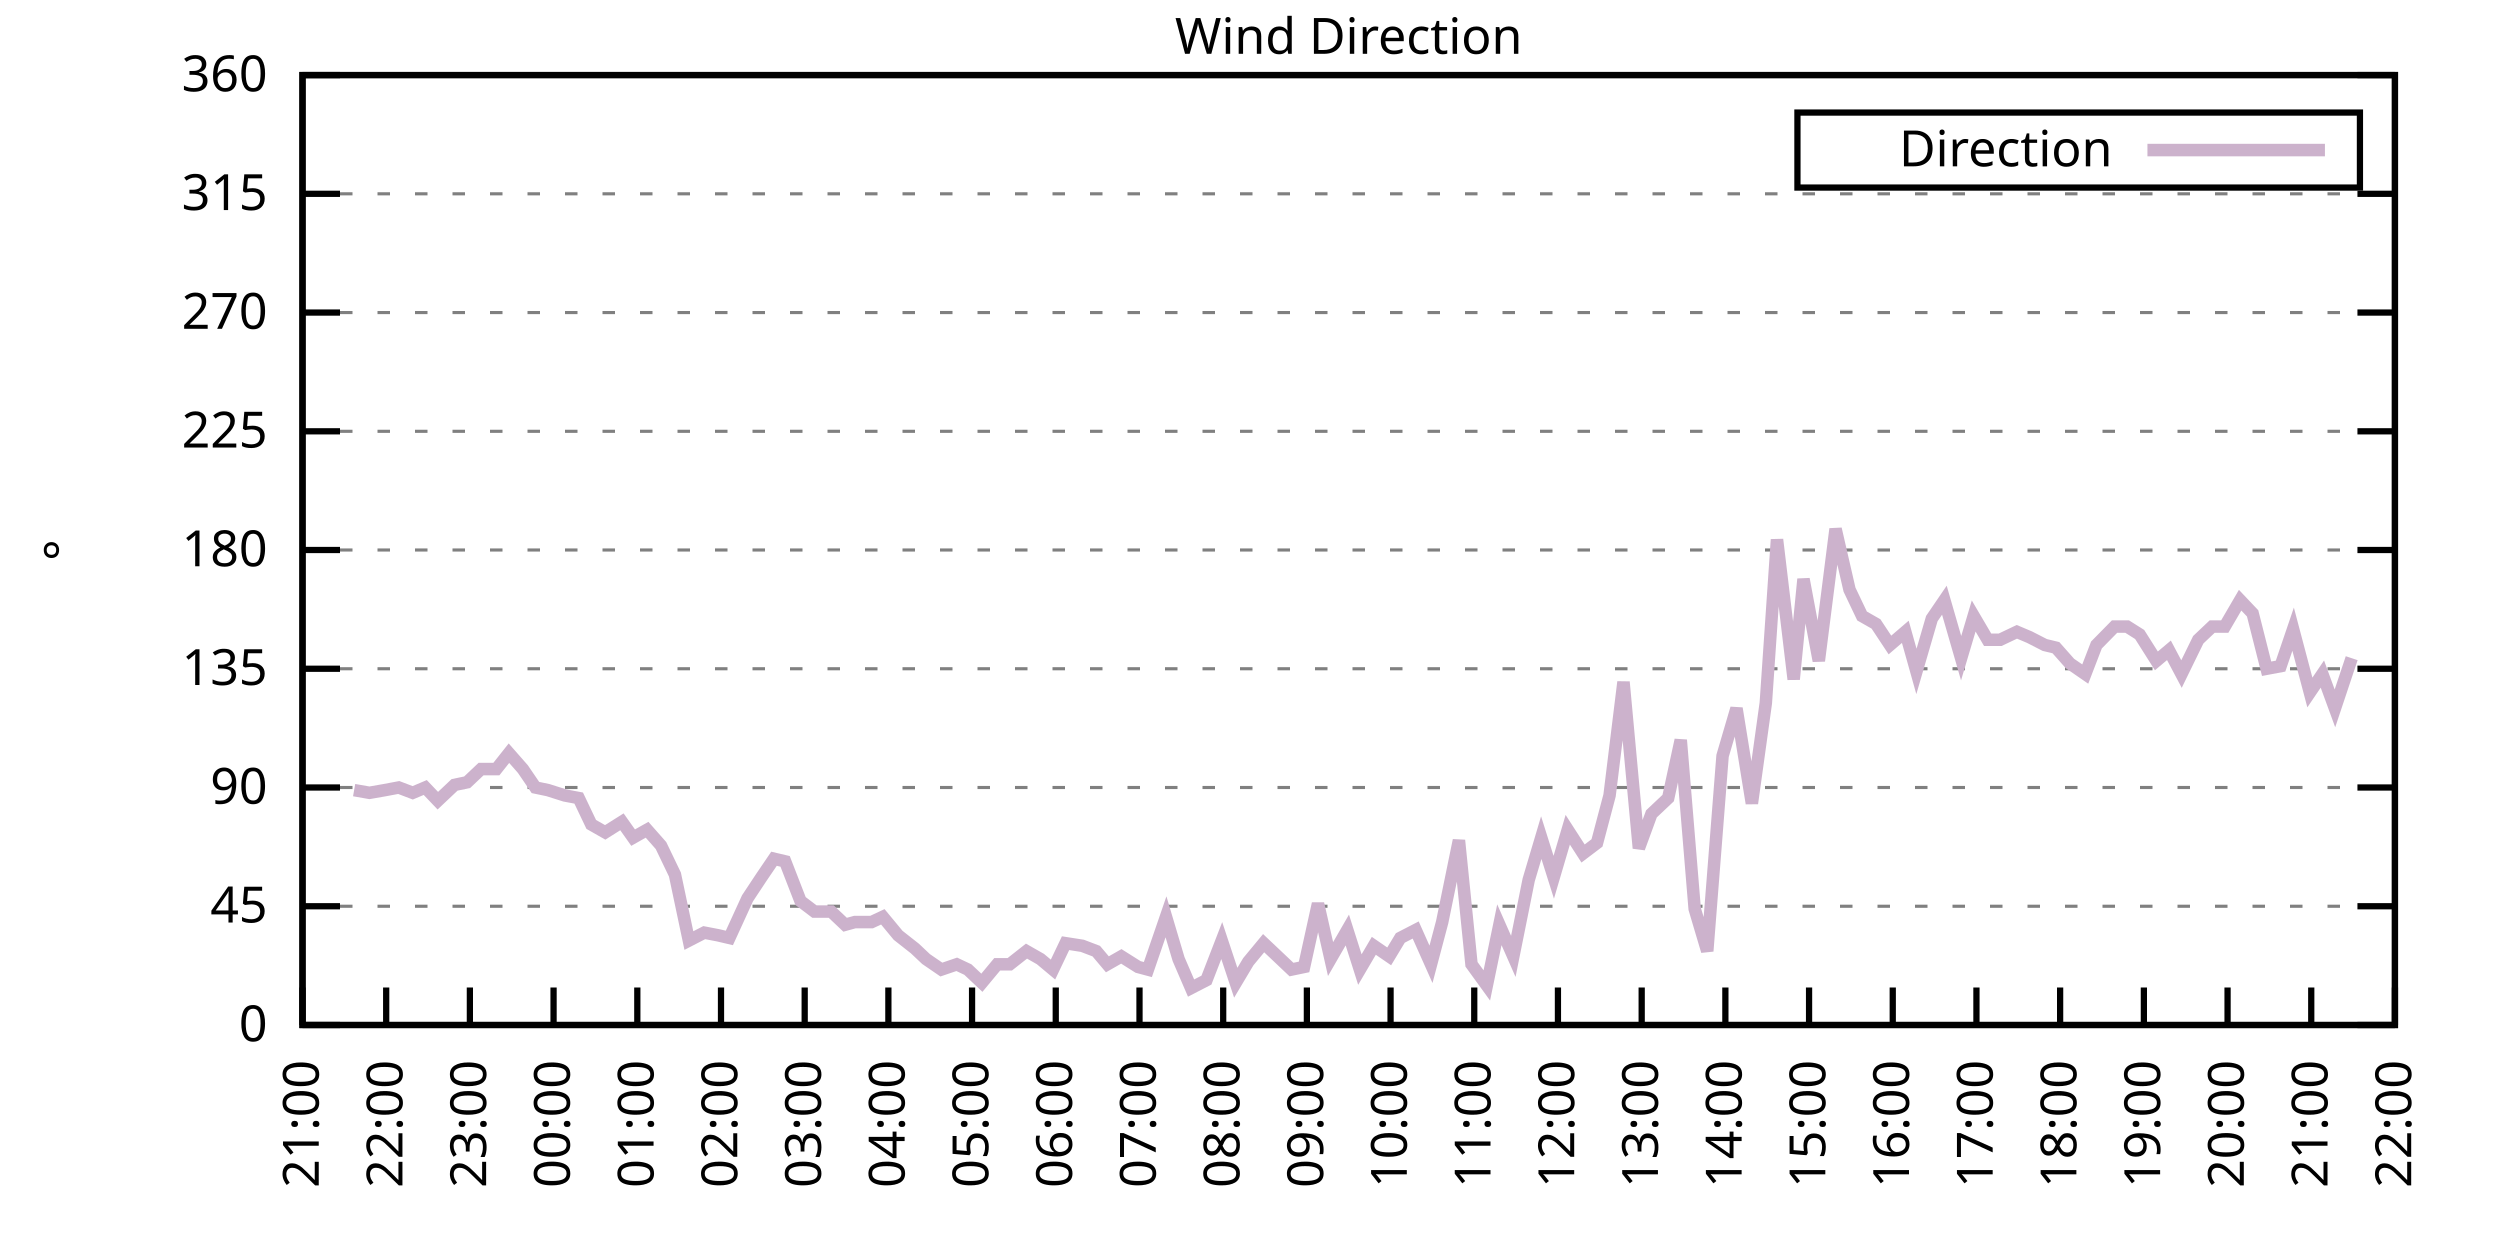
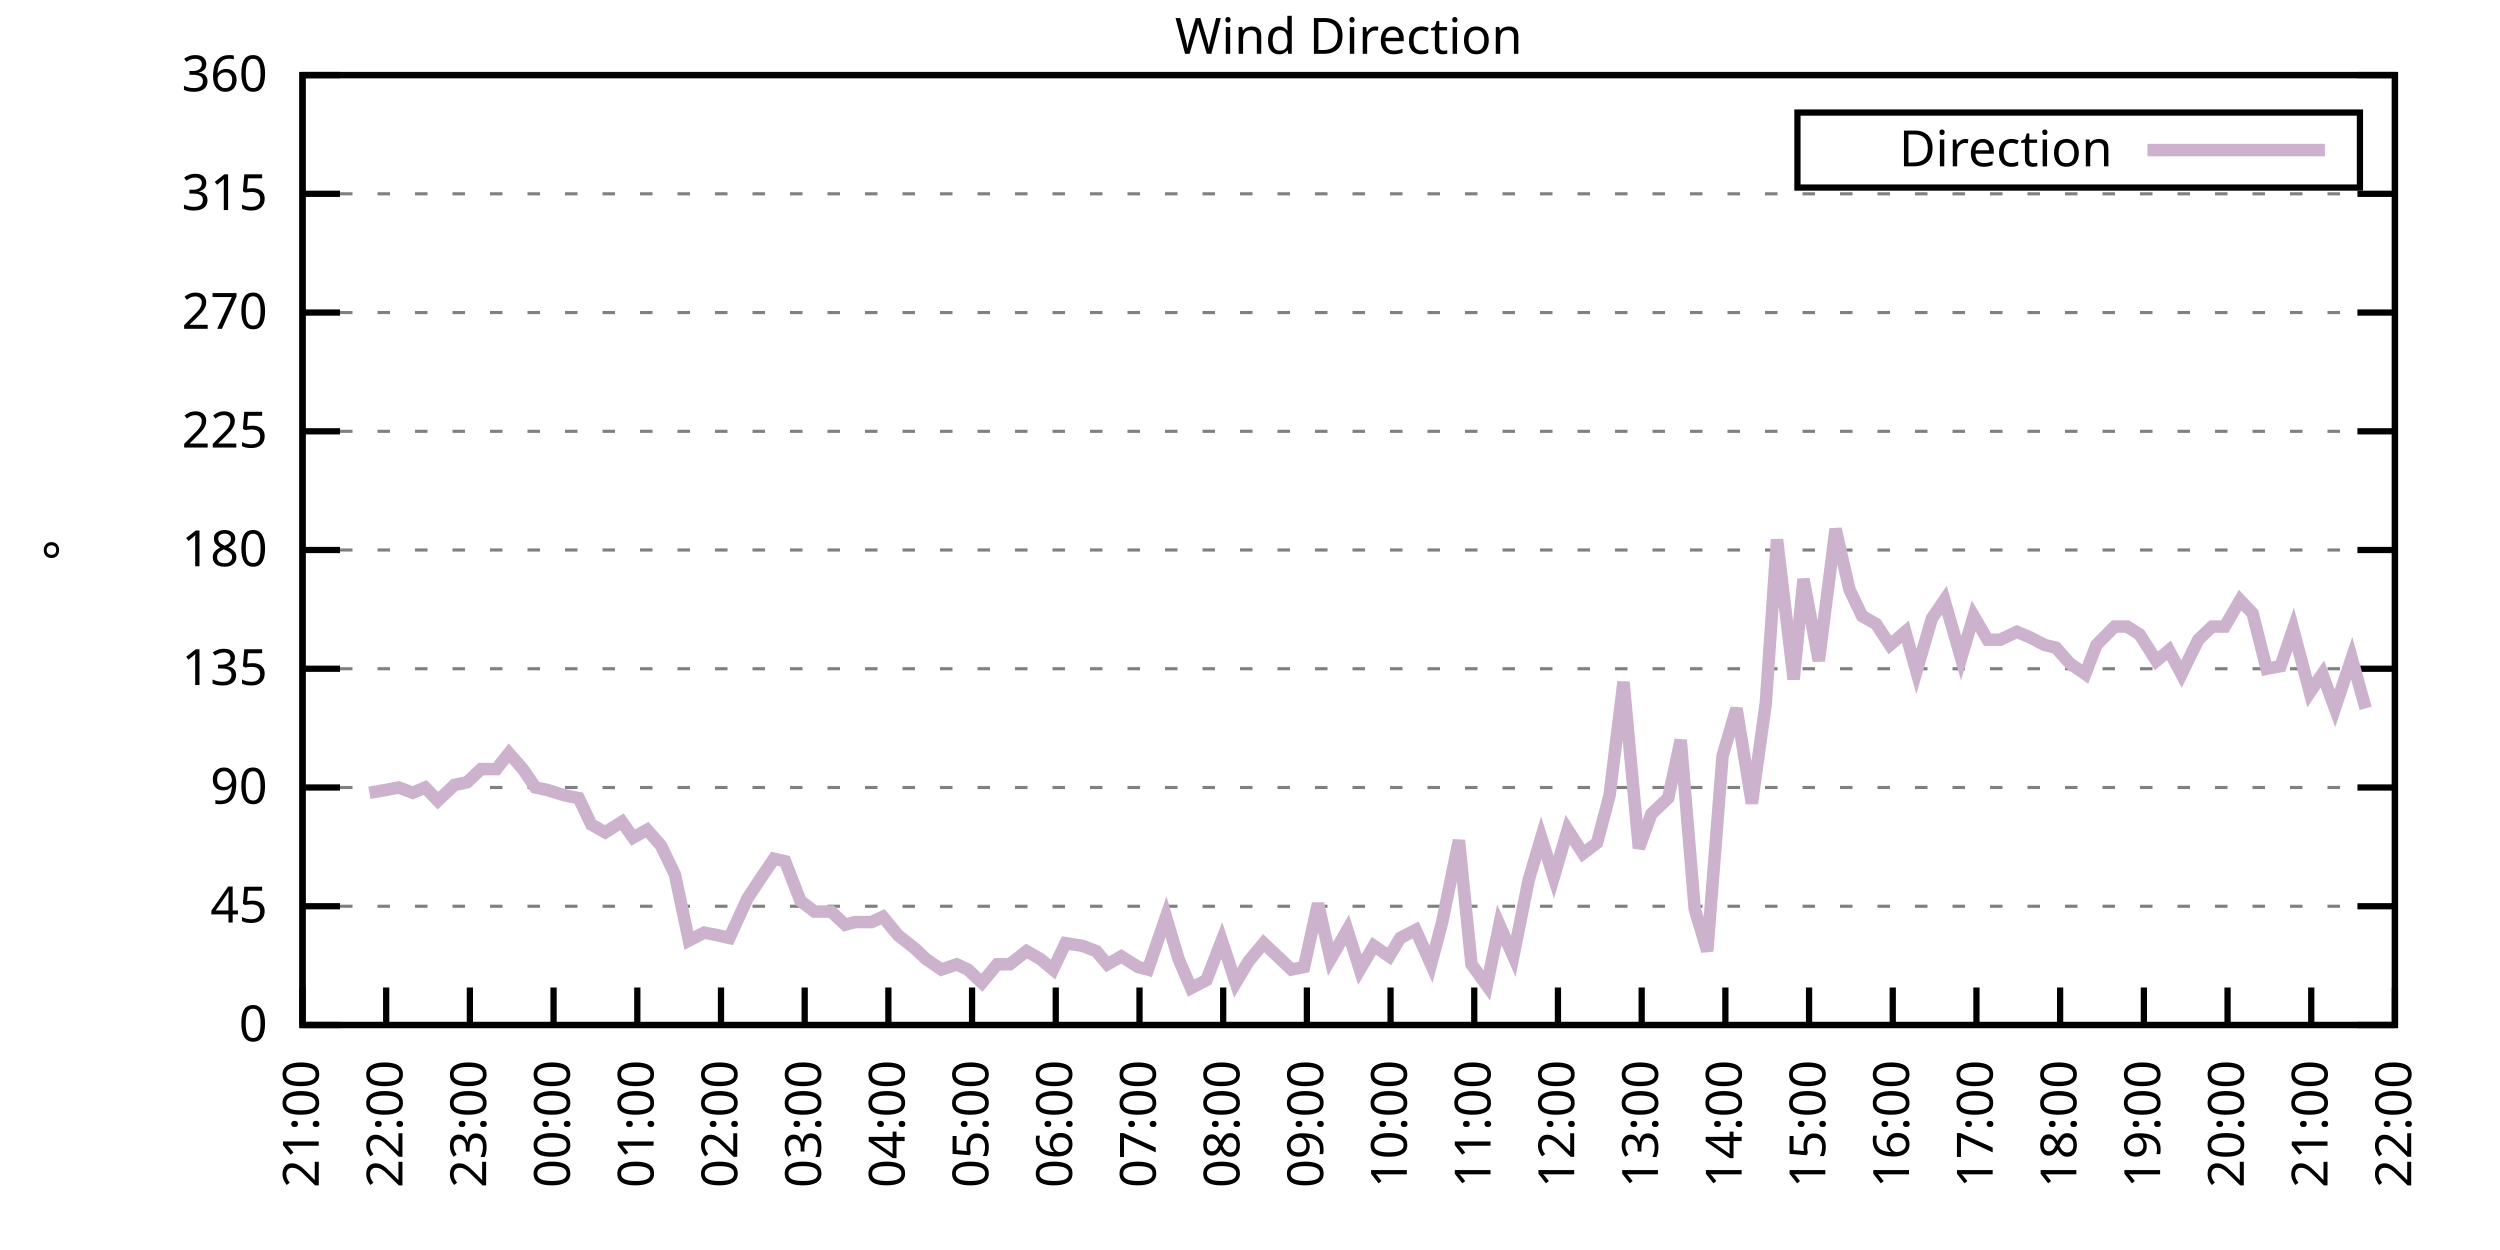
<svg xmlns="http://www.w3.org/2000/svg" xmlns:xlink="http://www.w3.org/1999/xlink" width="400" height="200" viewBox="0 0 400 200">
  <g id="gnuplot_canvas">
    <rect x="0" y="0" width="400" height="200" fill="none" />
    <defs>
      <circle id="gpDot" r="0.5" stroke-width="0.5" stroke="currentColor" />
      <path id="gpPt0" stroke-width="0.333" stroke="currentColor" d="M-1,0 h2 M0,-1 v2" />
      <path id="gpPt1" stroke-width="0.333" stroke="currentColor" d="M-1,-1 L1,1 M1,-1 L-1,1" />
      <path id="gpPt2" stroke-width="0.333" stroke="currentColor" d="M-1,0 L1,0 M0,-1 L0,1 M-1,-1 L1,1 M-1,1 L1,-1" />
      <rect id="gpPt3" stroke-width="0.333" stroke="currentColor" x="-1" y="-1" width="2" height="2" />
      <rect id="gpPt4" stroke-width="0.333" stroke="currentColor" fill="currentColor" x="-1" y="-1" width="2" height="2" />
      <circle id="gpPt5" stroke-width="0.333" stroke="currentColor" cx="0" cy="0" r="1" />
      <use xlink:href="#gpPt5" id="gpPt6" fill="currentColor" stroke="none" />
      <path id="gpPt7" stroke-width="0.333" stroke="currentColor" d="M0,-1.33 L-1.33,0.67 L1.33,0.67 z" />
      <use xlink:href="#gpPt7" id="gpPt8" fill="currentColor" stroke="none" />
      <use xlink:href="#gpPt7" id="gpPt9" stroke="currentColor" transform="rotate(180)" />
      <use xlink:href="#gpPt9" id="gpPt10" fill="currentColor" stroke="none" />
      <use xlink:href="#gpPt3" id="gpPt11" stroke="currentColor" transform="rotate(45)" />
      <use xlink:href="#gpPt11" id="gpPt12" fill="currentColor" stroke="none" />
      <path id="gpPt13" stroke-width="0.333" stroke="currentColor" d="M0,1.330 L1.265,0.411 L0.782,-1.067 L-0.782,-1.076 L-1.265,0.411 z" />
      <use xlink:href="#gpPt13" id="gpPt14" fill="currentColor" stroke="none" />
      <filter id="textbox" filterUnits="objectBoundingBox" x="0" y="0" height="1" width="1">
        <feFlood flood-color="white" flood-opacity="1" result="bgnd" />
        <feComposite in="SourceGraphic" in2="bgnd" operator="atop" />
      </filter>
      <filter id="greybox" filterUnits="objectBoundingBox" x="0" y="0" height="1" width="1">
        <feFlood flood-color="lightgrey" flood-opacity="1" result="grey" />
        <feComposite in="SourceGraphic" in2="grey" operator="atop" />
      </filter>
    </defs>
    <g fill="none" color="white" stroke="currentColor" stroke-width="1.00" stroke-linecap="butt" stroke-linejoin="miter">
</g>
    <g fill="none" color="black" stroke="currentColor" stroke-width="1.00" stroke-linecap="butt" stroke-linejoin="miter">
      <g stroke="none" shape-rendering="crispEdges">
        <polygon fill="rgb(255, 255, 255)" points="48.40,164.00 383.18,164.00 383.18,12.02 48.40,12.02 " />
      </g>
    </g>
    <g fill="none" color="black" stroke="currentColor" stroke-width="1.00" stroke-linecap="butt" stroke-linejoin="miter">
</g>
    <g fill="none" color="black" stroke="black" stroke-width="0.50" stroke-linecap="butt" stroke-linejoin="miter">
</g>
    <g fill="none" color="gray" stroke="currentColor" stroke-width="0.50" stroke-linecap="butt" stroke-linejoin="miter">
      <path stroke="gray" stroke-dasharray="2,4" class="gridline" d="M48.40,164.00 L383.19,164.00  " />
    </g>
    <g fill="none" color="gray" stroke="gray" stroke-width="1.00" stroke-linecap="butt" stroke-linejoin="miter">
</g>
    <g fill="none" color="black" stroke="currentColor" stroke-width="1.00" stroke-linecap="butt" stroke-linejoin="miter">
      <path stroke="black" d="M48.40,164.00 L54.40,164.00 M383.19,164.00 L377.19,164.00  " />
      <g transform="translate(42.80,166.60)" stroke="none" fill="black" font-family="Sans" font-size="8.00" text-anchor="end">
        <text>
          <tspan font-family="Sans"> 0</tspan>
        </text>
      </g>
    </g>
    <g fill="none" color="black" stroke="currentColor" stroke-width="1.00" stroke-linecap="butt" stroke-linejoin="miter">
</g>
    <g fill="none" color="black" stroke="black" stroke-width="0.50" stroke-linecap="butt" stroke-linejoin="miter">
</g>
    <g fill="none" color="gray" stroke="currentColor" stroke-width="0.50" stroke-linecap="butt" stroke-linejoin="miter">
      <path stroke="gray" stroke-dasharray="2,4" class="gridline" d="M48.40,145.00 L383.19,145.00  " />
    </g>
    <g fill="none" color="gray" stroke="gray" stroke-width="1.00" stroke-linecap="butt" stroke-linejoin="miter">
</g>
    <g fill="none" color="black" stroke="currentColor" stroke-width="1.00" stroke-linecap="butt" stroke-linejoin="miter">
      <path stroke="black" d="M48.40,145.00 L54.40,145.00 M383.19,145.00 L377.19,145.00  " />
      <g transform="translate(42.80,147.60)" stroke="none" fill="black" font-family="Sans" font-size="8.00" text-anchor="end">
        <text>
          <tspan font-family="Sans"> 45</tspan>
        </text>
      </g>
    </g>
    <g fill="none" color="black" stroke="currentColor" stroke-width="1.00" stroke-linecap="butt" stroke-linejoin="miter">
</g>
    <g fill="none" color="black" stroke="black" stroke-width="0.50" stroke-linecap="butt" stroke-linejoin="miter">
</g>
    <g fill="none" color="gray" stroke="currentColor" stroke-width="0.50" stroke-linecap="butt" stroke-linejoin="miter">
      <path stroke="gray" stroke-dasharray="2,4" class="gridline" d="M48.40,126.00 L383.19,126.00  " />
    </g>
    <g fill="none" color="gray" stroke="gray" stroke-width="1.00" stroke-linecap="butt" stroke-linejoin="miter">
</g>
    <g fill="none" color="black" stroke="currentColor" stroke-width="1.00" stroke-linecap="butt" stroke-linejoin="miter">
      <path stroke="black" d="M48.40,126.00 L54.40,126.00 M383.19,126.00 L377.19,126.00  " />
      <g transform="translate(42.80,128.60)" stroke="none" fill="black" font-family="Sans" font-size="8.00" text-anchor="end">
        <text>
          <tspan font-family="Sans"> 90</tspan>
        </text>
      </g>
    </g>
    <g fill="none" color="black" stroke="currentColor" stroke-width="1.00" stroke-linecap="butt" stroke-linejoin="miter">
</g>
    <g fill="none" color="black" stroke="black" stroke-width="0.50" stroke-linecap="butt" stroke-linejoin="miter">
</g>
    <g fill="none" color="gray" stroke="currentColor" stroke-width="0.50" stroke-linecap="butt" stroke-linejoin="miter">
      <path stroke="gray" stroke-dasharray="2,4" class="gridline" d="M48.40,107.00 L383.19,107.00  " />
    </g>
    <g fill="none" color="gray" stroke="gray" stroke-width="1.00" stroke-linecap="butt" stroke-linejoin="miter">
</g>
    <g fill="none" color="black" stroke="currentColor" stroke-width="1.00" stroke-linecap="butt" stroke-linejoin="miter">
      <path stroke="black" d="M48.40,107.00 L54.40,107.00 M383.19,107.00 L377.19,107.00  " />
      <g transform="translate(42.80,109.60)" stroke="none" fill="black" font-family="Sans" font-size="8.00" text-anchor="end">
        <text>
          <tspan font-family="Sans"> 135</tspan>
        </text>
      </g>
    </g>
    <g fill="none" color="black" stroke="currentColor" stroke-width="1.00" stroke-linecap="butt" stroke-linejoin="miter">
</g>
    <g fill="none" color="black" stroke="black" stroke-width="0.50" stroke-linecap="butt" stroke-linejoin="miter">
</g>
    <g fill="none" color="gray" stroke="currentColor" stroke-width="0.50" stroke-linecap="butt" stroke-linejoin="miter">
      <path stroke="gray" stroke-dasharray="2,4" class="gridline" d="M48.40,88.00 L383.19,88.00  " />
    </g>
    <g fill="none" color="gray" stroke="gray" stroke-width="1.00" stroke-linecap="butt" stroke-linejoin="miter">
</g>
    <g fill="none" color="black" stroke="currentColor" stroke-width="1.00" stroke-linecap="butt" stroke-linejoin="miter">
      <path stroke="black" d="M48.40,88.00 L54.40,88.00 M383.19,88.00 L377.19,88.00  " />
      <g transform="translate(42.80,90.60)" stroke="none" fill="black" font-family="Sans" font-size="8.00" text-anchor="end">
        <text>
          <tspan font-family="Sans"> 180</tspan>
        </text>
      </g>
    </g>
    <g fill="none" color="black" stroke="currentColor" stroke-width="1.00" stroke-linecap="butt" stroke-linejoin="miter">
</g>
    <g fill="none" color="black" stroke="black" stroke-width="0.50" stroke-linecap="butt" stroke-linejoin="miter">
</g>
    <g fill="none" color="gray" stroke="currentColor" stroke-width="0.50" stroke-linecap="butt" stroke-linejoin="miter">
      <path stroke="gray" stroke-dasharray="2,4" class="gridline" d="M48.40,69.01 L383.19,69.01  " />
    </g>
    <g fill="none" color="gray" stroke="gray" stroke-width="1.00" stroke-linecap="butt" stroke-linejoin="miter">
</g>
    <g fill="none" color="black" stroke="currentColor" stroke-width="1.00" stroke-linecap="butt" stroke-linejoin="miter">
      <path stroke="black" d="M48.40,69.01 L54.40,69.01 M383.19,69.01 L377.19,69.01  " />
      <g transform="translate(42.80,71.61)" stroke="none" fill="black" font-family="Sans" font-size="8.00" text-anchor="end">
        <text>
          <tspan font-family="Sans"> 225</tspan>
        </text>
      </g>
    </g>
    <g fill="none" color="black" stroke="currentColor" stroke-width="1.00" stroke-linecap="butt" stroke-linejoin="miter">
</g>
    <g fill="none" color="black" stroke="black" stroke-width="0.50" stroke-linecap="butt" stroke-linejoin="miter">
</g>
    <g fill="none" color="gray" stroke="currentColor" stroke-width="0.50" stroke-linecap="butt" stroke-linejoin="miter">
      <path stroke="gray" stroke-dasharray="2,4" class="gridline" d="M48.40,50.01 L383.19,50.01  " />
    </g>
    <g fill="none" color="gray" stroke="gray" stroke-width="1.00" stroke-linecap="butt" stroke-linejoin="miter">
</g>
    <g fill="none" color="black" stroke="currentColor" stroke-width="1.00" stroke-linecap="butt" stroke-linejoin="miter">
      <path stroke="black" d="M48.40,50.01 L54.40,50.01 M383.19,50.01 L377.19,50.01  " />
      <g transform="translate(42.80,52.61)" stroke="none" fill="black" font-family="Sans" font-size="8.00" text-anchor="end">
        <text>
          <tspan font-family="Sans"> 270</tspan>
        </text>
      </g>
    </g>
    <g fill="none" color="black" stroke="currentColor" stroke-width="1.00" stroke-linecap="butt" stroke-linejoin="miter">
</g>
    <g fill="none" color="black" stroke="black" stroke-width="0.50" stroke-linecap="butt" stroke-linejoin="miter">
</g>
    <g fill="none" color="gray" stroke="currentColor" stroke-width="0.50" stroke-linecap="butt" stroke-linejoin="miter">
      <path stroke="gray" stroke-dasharray="2,4" class="gridline" d="M48.40,31.01 L383.19,31.01  " />
    </g>
    <g fill="none" color="gray" stroke="gray" stroke-width="1.00" stroke-linecap="butt" stroke-linejoin="miter">
</g>
    <g fill="none" color="black" stroke="currentColor" stroke-width="1.00" stroke-linecap="butt" stroke-linejoin="miter">
      <path stroke="black" d="M48.40,31.01 L54.40,31.01 M383.19,31.01 L377.19,31.01  " />
      <g transform="translate(42.80,33.61)" stroke="none" fill="black" font-family="Sans" font-size="8.00" text-anchor="end">
        <text>
          <tspan font-family="Sans"> 315</tspan>
        </text>
      </g>
    </g>
    <g fill="none" color="black" stroke="currentColor" stroke-width="1.00" stroke-linecap="butt" stroke-linejoin="miter">
</g>
    <g fill="none" color="black" stroke="black" stroke-width="0.50" stroke-linecap="butt" stroke-linejoin="miter">
</g>
    <g fill="none" color="gray" stroke="currentColor" stroke-width="0.50" stroke-linecap="butt" stroke-linejoin="miter">
      <path stroke="gray" stroke-dasharray="2,4" class="gridline" d="M48.40,12.01 L383.19,12.01  " />
    </g>
    <g fill="none" color="gray" stroke="gray" stroke-width="1.00" stroke-linecap="butt" stroke-linejoin="miter">
</g>
    <g fill="none" color="black" stroke="currentColor" stroke-width="1.00" stroke-linecap="butt" stroke-linejoin="miter">
      <path stroke="black" d="M48.40,12.01 L54.40,12.01 M383.19,12.01 L377.19,12.01  " />
      <g transform="translate(42.80,14.61)" stroke="none" fill="black" font-family="Sans" font-size="8.00" text-anchor="end">
        <text>
          <tspan font-family="Sans"> 360</tspan>
        </text>
      </g>
    </g>
    <g fill="none" color="black" stroke="currentColor" stroke-width="1.00" stroke-linecap="butt" stroke-linejoin="miter">
      <path stroke="black" d="M48.40,164.00 L48.40,158.00  " />
      <g transform="translate(51.00,169.60) rotate(270.00)" stroke="none" fill="black" font-family="Sans" font-size="8.00" text-anchor="end">
        <text>
          <tspan font-family="Sans">21:00</tspan>
        </text>
      </g>
    </g>
    <g fill="none" color="black" stroke="currentColor" stroke-width="1.00" stroke-linecap="butt" stroke-linejoin="miter">
      <path stroke="black" d="M61.79,164.00 L61.79,158.00  " />
      <g transform="translate(64.39,169.60) rotate(270.00)" stroke="none" fill="black" font-family="Sans" font-size="8.00" text-anchor="end">
        <text>
          <tspan font-family="Sans">22:00</tspan>
        </text>
      </g>
    </g>
    <g fill="none" color="black" stroke="currentColor" stroke-width="1.00" stroke-linecap="butt" stroke-linejoin="miter">
      <path stroke="black" d="M75.18,164.00 L75.18,158.00  " />
      <g transform="translate(77.78,169.60) rotate(270.00)" stroke="none" fill="black" font-family="Sans" font-size="8.00" text-anchor="end">
        <text>
          <tspan font-family="Sans">23:00</tspan>
        </text>
      </g>
    </g>
    <g fill="none" color="black" stroke="currentColor" stroke-width="1.00" stroke-linecap="butt" stroke-linejoin="miter">
      <path stroke="black" d="M88.57,164.00 L88.57,158.00  " />
      <g transform="translate(91.17,169.60) rotate(270.00)" stroke="none" fill="black" font-family="Sans" font-size="8.00" text-anchor="end">
        <text>
          <tspan font-family="Sans">00:00</tspan>
        </text>
      </g>
    </g>
    <g fill="none" color="black" stroke="currentColor" stroke-width="1.00" stroke-linecap="butt" stroke-linejoin="miter">
      <path stroke="black" d="M101.97,164.00 L101.97,158.00  " />
      <g transform="translate(104.57,169.60) rotate(270.00)" stroke="none" fill="black" font-family="Sans" font-size="8.00" text-anchor="end">
        <text>
          <tspan font-family="Sans">01:00</tspan>
        </text>
      </g>
    </g>
    <g fill="none" color="black" stroke="currentColor" stroke-width="1.00" stroke-linecap="butt" stroke-linejoin="miter">
      <path stroke="black" d="M115.36,164.00 L115.36,158.00  " />
      <g transform="translate(117.96,169.60) rotate(270.00)" stroke="none" fill="black" font-family="Sans" font-size="8.00" text-anchor="end">
        <text>
          <tspan font-family="Sans">02:00</tspan>
        </text>
      </g>
    </g>
    <g fill="none" color="black" stroke="currentColor" stroke-width="1.00" stroke-linecap="butt" stroke-linejoin="miter">
      <path stroke="black" d="M128.75,164.00 L128.75,158.00  " />
      <g transform="translate(131.35,169.60) rotate(270.00)" stroke="none" fill="black" font-family="Sans" font-size="8.00" text-anchor="end">
        <text>
          <tspan font-family="Sans">03:00</tspan>
        </text>
      </g>
    </g>
    <g fill="none" color="black" stroke="currentColor" stroke-width="1.00" stroke-linecap="butt" stroke-linejoin="miter">
      <path stroke="black" d="M142.14,164.00 L142.14,158.00  " />
      <g transform="translate(144.74,169.60) rotate(270.00)" stroke="none" fill="black" font-family="Sans" font-size="8.00" text-anchor="end">
        <text>
          <tspan font-family="Sans">04:00</tspan>
        </text>
      </g>
    </g>
    <g fill="none" color="black" stroke="currentColor" stroke-width="1.00" stroke-linecap="butt" stroke-linejoin="miter">
      <path stroke="black" d="M155.53,164.00 L155.53,158.00  " />
      <g transform="translate(158.13,169.60) rotate(270.00)" stroke="none" fill="black" font-family="Sans" font-size="8.00" text-anchor="end">
        <text>
          <tspan font-family="Sans">05:00</tspan>
        </text>
      </g>
    </g>
    <g fill="none" color="black" stroke="currentColor" stroke-width="1.00" stroke-linecap="butt" stroke-linejoin="miter">
      <path stroke="black" d="M168.92,164.00 L168.92,158.00  " />
      <g transform="translate(171.52,169.60) rotate(270.00)" stroke="none" fill="black" font-family="Sans" font-size="8.00" text-anchor="end">
        <text>
          <tspan font-family="Sans">06:00</tspan>
        </text>
      </g>
    </g>
    <g fill="none" color="black" stroke="currentColor" stroke-width="1.00" stroke-linecap="butt" stroke-linejoin="miter">
      <path stroke="black" d="M182.32,164.00 L182.32,158.00  " />
      <g transform="translate(184.92,169.60) rotate(270.00)" stroke="none" fill="black" font-family="Sans" font-size="8.00" text-anchor="end">
        <text>
          <tspan font-family="Sans">07:00</tspan>
        </text>
      </g>
    </g>
    <g fill="none" color="black" stroke="currentColor" stroke-width="1.00" stroke-linecap="butt" stroke-linejoin="miter">
      <path stroke="black" d="M195.71,164.00 L195.71,158.00  " />
      <g transform="translate(198.31,169.60) rotate(270.00)" stroke="none" fill="black" font-family="Sans" font-size="8.00" text-anchor="end">
        <text>
          <tspan font-family="Sans">08:00</tspan>
        </text>
      </g>
    </g>
    <g fill="none" color="black" stroke="currentColor" stroke-width="1.00" stroke-linecap="butt" stroke-linejoin="miter">
      <path stroke="black" d="M209.10,164.00 L209.10,158.00  " />
      <g transform="translate(211.70,169.60) rotate(270.00)" stroke="none" fill="black" font-family="Sans" font-size="8.00" text-anchor="end">
        <text>
          <tspan font-family="Sans">09:00</tspan>
        </text>
      </g>
    </g>
    <g fill="none" color="black" stroke="currentColor" stroke-width="1.00" stroke-linecap="butt" stroke-linejoin="miter">
      <path stroke="black" d="M222.49,164.00 L222.49,158.00  " />
      <g transform="translate(225.09,169.60) rotate(270.00)" stroke="none" fill="black" font-family="Sans" font-size="8.00" text-anchor="end">
        <text>
          <tspan font-family="Sans">10:00</tspan>
        </text>
      </g>
    </g>
    <g fill="none" color="black" stroke="currentColor" stroke-width="1.00" stroke-linecap="butt" stroke-linejoin="miter">
      <path stroke="black" d="M235.88,164.00 L235.88,158.00  " />
      <g transform="translate(238.48,169.60) rotate(270.00)" stroke="none" fill="black" font-family="Sans" font-size="8.00" text-anchor="end">
        <text>
          <tspan font-family="Sans">11:00</tspan>
        </text>
      </g>
    </g>
    <g fill="none" color="black" stroke="currentColor" stroke-width="1.00" stroke-linecap="butt" stroke-linejoin="miter">
      <path stroke="black" d="M249.27,164.00 L249.27,158.00  " />
      <g transform="translate(251.87,169.60) rotate(270.00)" stroke="none" fill="black" font-family="Sans" font-size="8.00" text-anchor="end">
        <text>
          <tspan font-family="Sans">12:00</tspan>
        </text>
      </g>
    </g>
    <g fill="none" color="black" stroke="currentColor" stroke-width="1.00" stroke-linecap="butt" stroke-linejoin="miter">
      <path stroke="black" d="M262.67,164.00 L262.67,158.00  " />
      <g transform="translate(265.27,169.60) rotate(270.00)" stroke="none" fill="black" font-family="Sans" font-size="8.00" text-anchor="end">
        <text>
          <tspan font-family="Sans">13:00</tspan>
        </text>
      </g>
    </g>
    <g fill="none" color="black" stroke="currentColor" stroke-width="1.00" stroke-linecap="butt" stroke-linejoin="miter">
      <path stroke="black" d="M276.06,164.00 L276.06,158.00  " />
      <g transform="translate(278.66,169.60) rotate(270.00)" stroke="none" fill="black" font-family="Sans" font-size="8.00" text-anchor="end">
        <text>
          <tspan font-family="Sans">14:00</tspan>
        </text>
      </g>
    </g>
    <g fill="none" color="black" stroke="currentColor" stroke-width="1.00" stroke-linecap="butt" stroke-linejoin="miter">
      <path stroke="black" d="M289.45,164.00 L289.45,158.00  " />
      <g transform="translate(292.05,169.60) rotate(270.00)" stroke="none" fill="black" font-family="Sans" font-size="8.00" text-anchor="end">
        <text>
          <tspan font-family="Sans">15:00</tspan>
        </text>
      </g>
    </g>
    <g fill="none" color="black" stroke="currentColor" stroke-width="1.00" stroke-linecap="butt" stroke-linejoin="miter">
      <path stroke="black" d="M302.84,164.00 L302.84,158.00  " />
      <g transform="translate(305.44,169.60) rotate(270.00)" stroke="none" fill="black" font-family="Sans" font-size="8.00" text-anchor="end">
        <text>
          <tspan font-family="Sans">16:00</tspan>
        </text>
      </g>
    </g>
    <g fill="none" color="black" stroke="currentColor" stroke-width="1.00" stroke-linecap="butt" stroke-linejoin="miter">
      <path stroke="black" d="M316.23,164.00 L316.23,158.00  " />
      <g transform="translate(318.83,169.60) rotate(270.00)" stroke="none" fill="black" font-family="Sans" font-size="8.00" text-anchor="end">
        <text>
          <tspan font-family="Sans">17:00</tspan>
        </text>
      </g>
    </g>
    <g fill="none" color="black" stroke="currentColor" stroke-width="1.00" stroke-linecap="butt" stroke-linejoin="miter">
      <path stroke="black" d="M329.62,164.00 L329.62,158.00  " />
      <g transform="translate(332.22,169.60) rotate(270.00)" stroke="none" fill="black" font-family="Sans" font-size="8.00" text-anchor="end">
        <text>
          <tspan font-family="Sans">18:00</tspan>
        </text>
      </g>
    </g>
    <g fill="none" color="black" stroke="currentColor" stroke-width="1.00" stroke-linecap="butt" stroke-linejoin="miter">
      <path stroke="black" d="M343.02,164.00 L343.02,158.00  " />
      <g transform="translate(345.62,169.60) rotate(270.00)" stroke="none" fill="black" font-family="Sans" font-size="8.00" text-anchor="end">
        <text>
          <tspan font-family="Sans">19:00</tspan>
        </text>
      </g>
    </g>
    <g fill="none" color="black" stroke="currentColor" stroke-width="1.00" stroke-linecap="butt" stroke-linejoin="miter">
      <path stroke="black" d="M356.41,164.00 L356.41,158.00  " />
      <g transform="translate(359.01,169.60) rotate(270.00)" stroke="none" fill="black" font-family="Sans" font-size="8.00" text-anchor="end">
        <text>
          <tspan font-family="Sans">20:00</tspan>
        </text>
      </g>
    </g>
    <g fill="none" color="black" stroke="currentColor" stroke-width="1.00" stroke-linecap="butt" stroke-linejoin="miter">
      <path stroke="black" d="M369.80,164.00 L369.80,158.00  " />
      <g transform="translate(372.40,169.60) rotate(270.00)" stroke="none" fill="black" font-family="Sans" font-size="8.00" text-anchor="end">
        <text>
          <tspan font-family="Sans">21:00</tspan>
        </text>
      </g>
    </g>
    <g fill="none" color="black" stroke="currentColor" stroke-width="1.00" stroke-linecap="butt" stroke-linejoin="miter">
      <path stroke="black" d="M383.19,164.00 L383.19,158.00  " />
      <g transform="translate(385.79,169.60) rotate(270.00)" stroke="none" fill="black" font-family="Sans" font-size="8.00" text-anchor="end">
        <text>
          <tspan font-family="Sans">22:00</tspan>
        </text>
      </g>
    </g>
    <g fill="none" color="black" stroke="currentColor" stroke-width="1.00" stroke-linecap="butt" stroke-linejoin="miter">
</g>
    <g fill="none" color="black" stroke="currentColor" stroke-width="1.00" stroke-linecap="butt" stroke-linejoin="miter">
      <path stroke="black" d="M48.40,12.01 L48.40,164.00 L383.19,164.00 L383.19,12.01 L48.40,12.01 Z  " />
    </g>
    <g fill="none" color="black" stroke="currentColor" stroke-width="1.00" stroke-linecap="butt" stroke-linejoin="miter">
</g>
    <g fill="none" color="black" stroke="currentColor" stroke-width="1.00" stroke-linecap="butt" stroke-linejoin="miter">
      <path stroke="black" d="M287.59,30.01 L287.59,18.01 L377.59,18.01 L377.59,30.01 L287.59,30.01 Z  " />
    </g>
    <g id="Wind_direction_plot_1">
      <g fill="none" color="white" stroke="black" stroke-width="2.00" stroke-linecap="butt" stroke-linejoin="miter">
</g>
      <g fill="none" color="black" stroke="currentColor" stroke-width="2.00" stroke-linecap="butt" stroke-linejoin="miter">
        <g transform="translate(337.99,26.61)" stroke="none" fill="black" font-family="Sans" font-size="8.00" text-anchor="end">
          <text>
            <tspan font-family="Sans">Direction</tspan>
          </text>
        </g>
      </g>
      <g fill="none" color="black" stroke="currentColor" stroke-width="2.00" stroke-linecap="butt" stroke-linejoin="miter">
-         <path stroke="rgb(204, 178, 204)" d="M343.59,24.01 L371.99,24.01 M56.66,126.42 L59.11,126.85 L61.57,126.42 L63.80,126.00 L66.03,126.85 L68.04,126.00   L70.05,128.11 L72.73,125.58 L74.74,125.16 L76.97,123.05 L79.42,123.05 L81.43,120.51 L83.66,123.05 L85.67,126.00   L87.68,126.42 L90.36,127.27 L92.59,127.69 L94.60,131.91 L96.83,133.18 L99.51,131.49 L101.30,134.02 L103.53,132.76   L105.76,135.29 L107.99,139.93 L110.22,150.49 L112.68,149.22 L114.91,149.65 L116.70,150.07 L119.60,143.73 L121.83,140.36   L123.84,137.40 L125.62,137.82 L128.08,144.16 L130.31,145.85 L132.99,145.85 L135.22,147.96 L136.78,147.53 L139.46,147.53   L141.25,146.69 L143.70,149.65 L146.38,151.76 L148.17,153.45 L150.62,155.13 L153.08,154.29 L154.86,155.13 L157.10,157.24   L159.55,154.29 L161.56,154.29 L164.24,152.18 L166.47,153.45 L168.48,155.13 L170.49,150.91 L173.17,151.33 L175.40,152.18   L177.18,154.29 L179.41,153.02 L182.09,154.71 L183.66,155.13 L186.56,146.69 L188.57,153.45 L190.57,158.09 L193.03,156.82   L195.48,150.49 L197.72,157.24 L199.73,153.87 L202.18,150.91 L203.97,152.60 L206.64,155.13 L208.65,154.71 L210.88,144.58   L212.89,153.45 L215.57,148.80 L217.58,155.13 L219.81,151.33 L222.27,153.02 L224.05,150.07 L226.51,148.80 L228.96,154.29   L230.75,147.53 L233.43,134.45 L235.44,154.29 L237.89,157.67 L239.90,147.96 L242.13,153.02 L244.59,140.78 L246.60,134.02   L248.60,140.36 L250.84,132.76 L253.29,136.56 L255.52,134.87 L257.53,127.27 L259.76,109.11 L262.22,135.71 L264.23,130.22   L266.91,127.69 L268.92,118.40 L271.15,145.42 L273.16,152.18 L275.61,120.94 L277.84,113.34 L280.30,128.54 L282.53,112.49   L284.32,86.32 L286.99,108.69 L288.56,92.65 L291.01,105.74 L293.69,84.63 L295.92,94.34 L297.93,98.56 L300.16,99.83   L302.39,103.20 L304.85,101.09 L306.63,107.43 L309.09,98.98 L311.10,96.03 L313.78,105.31 L315.79,98.56 L318.02,102.36   L320.03,102.36 L322.70,101.09 L324.71,101.94 L327.17,103.20 L328.95,103.63 L331.19,106.16 L333.64,107.85 L335.43,103.20   L338.33,100.25 L340.34,100.25 L342.35,101.52 L345.02,105.74 L347.03,104.05 L349.04,107.85 L351.72,102.36 L353.95,100.25   L355.96,100.25 L358.42,96.03 L360.42,98.14 L362.66,107.00 L364.89,106.58 L366.90,100.67 L369.58,110.80 L371.58,107.85   L373.59,113.34 L376.27,105.31  " />
+         <path stroke="rgb(204, 178, 204)" d="M343.59,24.01 L371.99,24.01 M59.11,126.85 L61.57,126.42 L63.80,126.00 L66.03,126.85 L68.04,126.00 L70.05,128.11   L72.73,125.58 L74.74,125.16 L76.97,123.05 L79.42,123.05 L81.43,120.51 L83.66,123.05 L85.67,126.00 L87.68,126.42   L90.36,127.27 L92.59,127.69 L94.60,131.91 L96.83,133.18 L99.51,131.49 L101.30,134.02 L103.53,132.76 L105.76,135.29   L107.99,139.93 L110.22,150.49 L112.68,149.22 L114.91,149.65 L116.70,150.07 L119.60,143.73 L121.83,140.36 L123.84,137.40   L125.62,137.82 L128.08,144.16 L130.31,145.85 L132.99,145.85 L135.22,147.96 L136.78,147.53 L139.46,147.53 L141.25,146.69   L143.70,149.65 L146.38,151.76 L148.17,153.45 L150.62,155.13 L153.08,154.29 L154.86,155.13 L157.10,157.24 L159.55,154.29   L161.56,154.29 L164.24,152.18 L166.47,153.45 L168.48,155.13 L170.49,150.91 L173.17,151.33 L175.40,152.18 L177.18,154.29   L179.41,153.02 L182.09,154.71 L183.66,155.13 L186.56,146.69 L188.57,153.45 L190.57,158.09 L193.03,156.82 L195.48,150.49   L197.72,157.24 L199.73,153.87 L202.18,150.91 L203.97,152.60 L206.64,155.13 L208.65,154.71 L210.88,144.58 L212.89,153.45   L215.57,148.80 L217.58,155.13 L219.81,151.33 L222.27,153.02 L224.05,150.07 L226.51,148.80 L228.96,154.29 L230.75,147.53   L233.43,134.45 L235.44,154.29 L237.89,157.67 L239.90,147.96 L242.13,153.02 L244.59,140.78 L246.60,134.02 L248.60,140.36   L250.84,132.76 L253.29,136.56 L255.52,134.87 L257.53,127.27 L259.76,109.11 L262.22,135.71 L264.23,130.22 L266.91,127.69   L268.92,118.40 L271.15,145.42 L273.16,152.18 L275.61,120.94 L277.84,113.34 L280.30,128.54 L282.53,112.49 L284.32,86.32   L286.99,108.69 L288.56,92.65 L291.01,105.74 L293.69,84.63 L295.92,94.34 L297.93,98.56 L300.16,99.83 L302.39,103.20   L304.85,101.09 L306.63,107.43 L309.09,98.98 L311.10,96.03 L313.78,105.31 L315.79,98.56 L318.02,102.36 L320.03,102.36   L322.70,101.09 L324.71,101.94 L327.17,103.20 L328.95,103.63 L331.19,106.16 L333.64,107.85 L335.43,103.20 L338.33,100.25   L340.34,100.25 L342.35,101.52 L345.02,105.74 L347.03,104.05 L349.04,107.85 L351.72,102.36 L353.95,100.25 L355.96,100.25   L358.42,96.03 L360.42,98.14 L362.66,107.00 L364.89,106.58 L366.90,100.67 L369.58,110.80 L371.58,107.85 L373.59,113.34   L376.27,105.31 L378.50,113.34  " />
      </g>
    </g>
    <g fill="none" color="black" stroke="currentColor" stroke-width="2.00" stroke-linecap="butt" stroke-linejoin="miter">
</g>
    <g fill="none" color="black" stroke="black" stroke-width="1.00" stroke-linecap="butt" stroke-linejoin="miter">
</g>
    <g fill="none" color="black" stroke="currentColor" stroke-width="1.00" stroke-linecap="butt" stroke-linejoin="miter">
      <path stroke="black" d="M48.40,12.01 L48.40,164.00 L383.19,164.00 L383.19,12.01 L48.40,12.01 Z  " />
      <g transform="translate(12.80,88.01) rotate(270.00)" stroke="none" fill="black" font-family="Sans" font-size="8.00" text-anchor="middle">
        <text>
          <tspan font-family="Sans">°</tspan>
        </text>
      </g>
    </g>
    <g fill="none" color="black" stroke="currentColor" stroke-width="1.00" stroke-linecap="butt" stroke-linejoin="miter">
</g>
    <g fill="none" color="black" stroke="currentColor" stroke-width="1.00" stroke-linecap="butt" stroke-linejoin="miter">
      <g transform="translate(215.79,8.61)" stroke="none" fill="black" font-family="Sans" font-size="8.00" text-anchor="middle">
        <text>
          <tspan font-family="Sans">Wind Direction</tspan>
        </text>
      </g>
    </g>
    <g fill="none" color="black" stroke="currentColor" stroke-width="1.00" stroke-linecap="butt" stroke-linejoin="miter">
</g>
  </g>
</svg>
